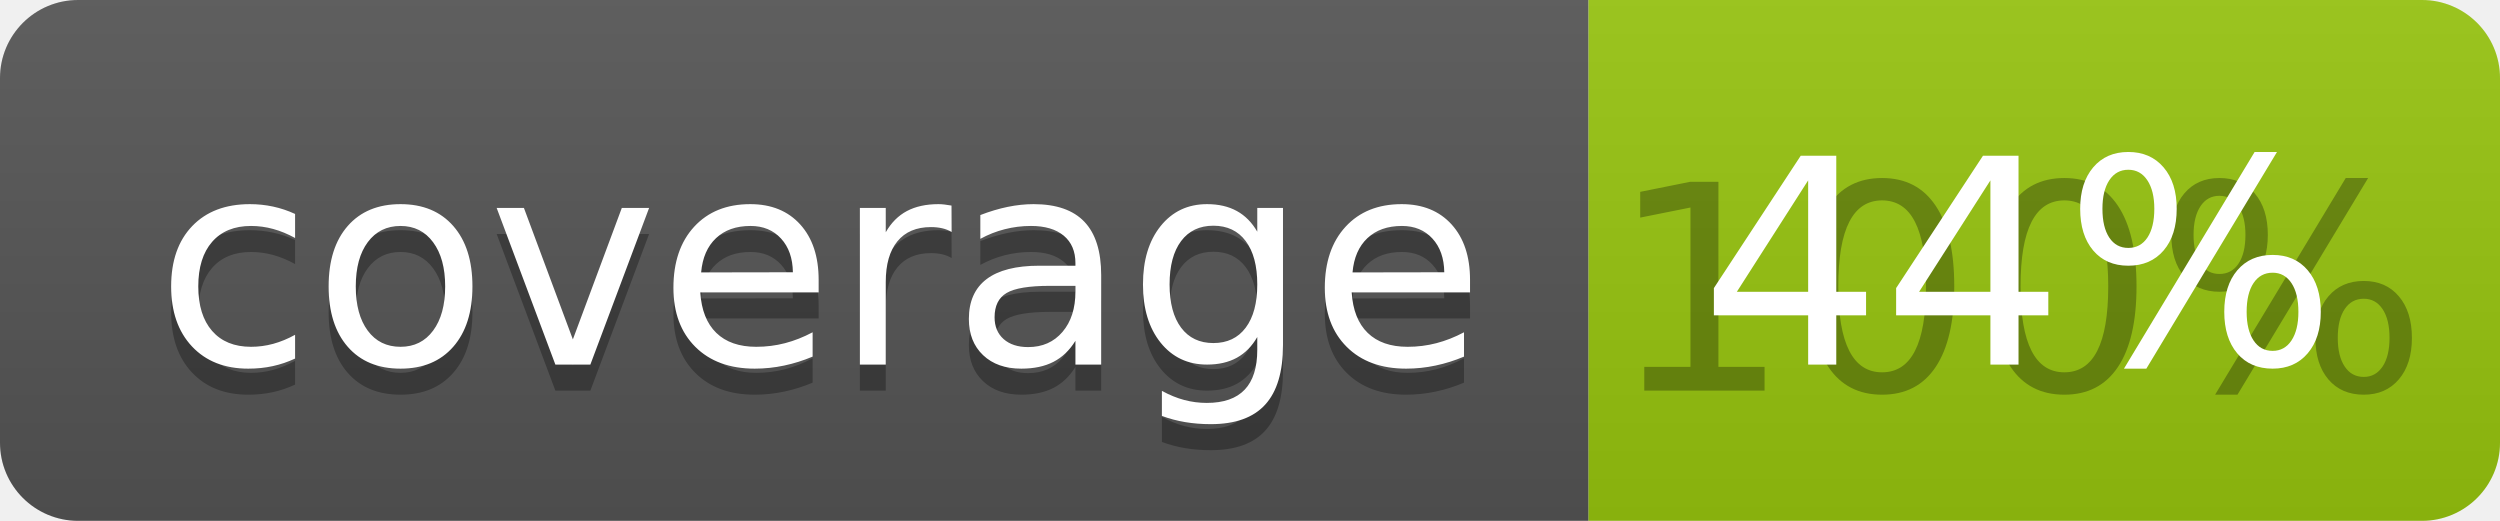
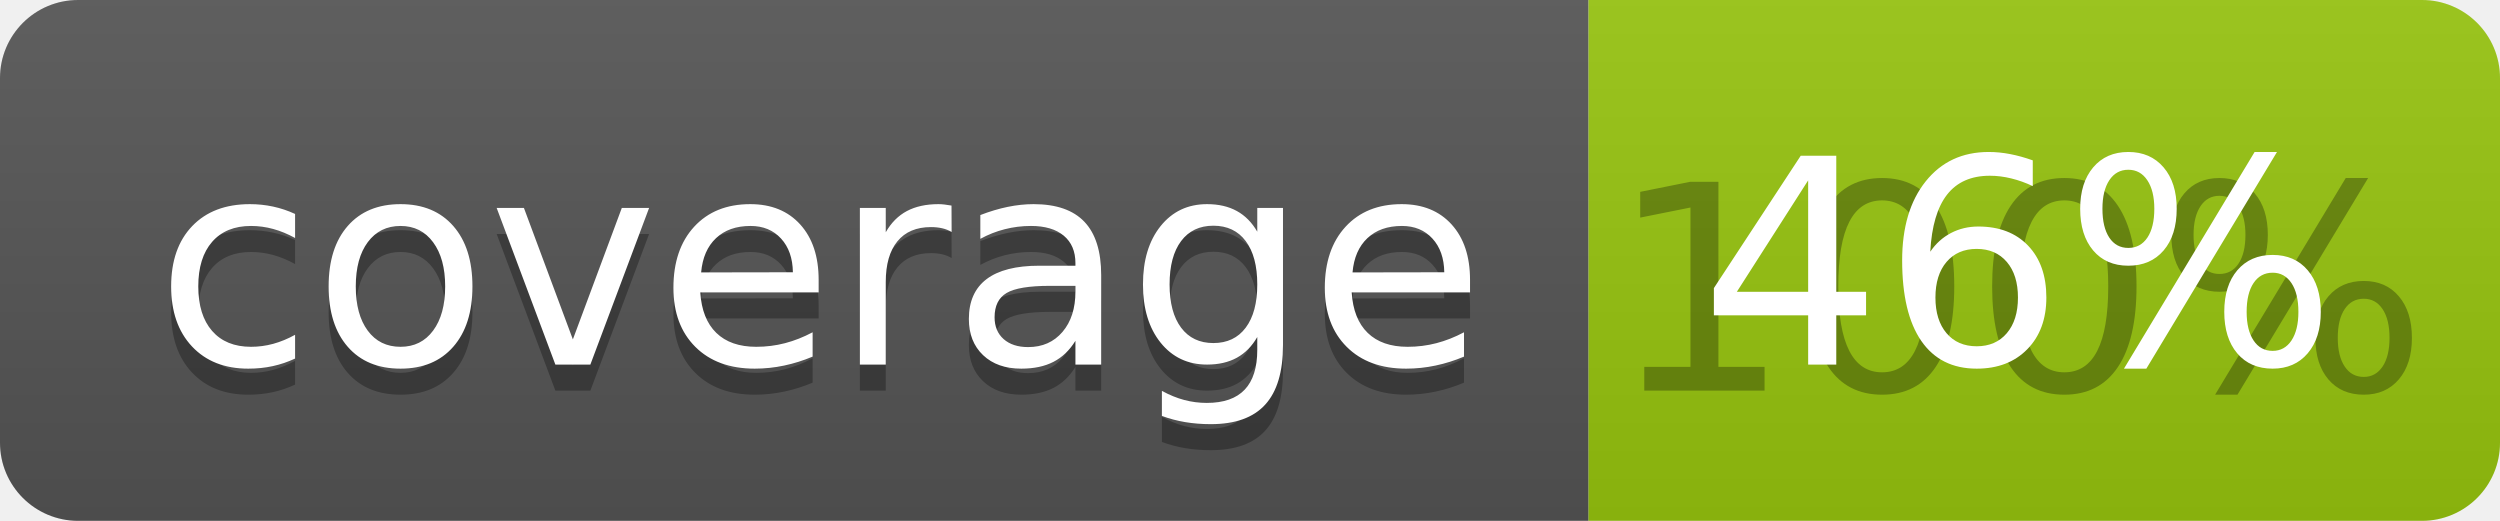
<svg xmlns="http://www.w3.org/2000/svg" width="96" height="20">
  <linearGradient id="b" x2="0" y2="100%">
    <stop offset="0" stop-color="#bbb" stop-opacity=".1" />
    <stop offset="1" stop-opacity=".1" />
  </linearGradient>
  <clipPath id="a">
    <rect width="96" height="20" rx="3" fill="#fff" />
  </clipPath>
  <g clip-path="url(#a)">
    <path fill="#555" d="M0 0h61v20H0z" />
    <path fill="#97C50F" d="M61 0h35v20H61z" />
    <path fill="url(#b)" d="M0 0h96v20H0z" />
  </g>
  <g fill="#fff" text-anchor="middle" font-family="DejaVu Sans,Verdana,Geneva,sans-serif" font-size="110">
    <text x="315" y="150" fill="#010101" fill-opacity=".3" transform="scale(.1)" textLength="510">coverage</text>
    <text x="315" y="140" transform="scale(.1)" textLength="510">coverage</text>
    <text x="775" y="150" fill="#010101" fill-opacity=".3" transform="scale(.1)" textLength="250">100%</text>
-     <text x="775" y="140" transform="scale(.1)" textLength="250">44%</text>
+     <text x="775" y="140" transform="scale(.1)" textLength="250">46%</text>
  </g>
</svg>
